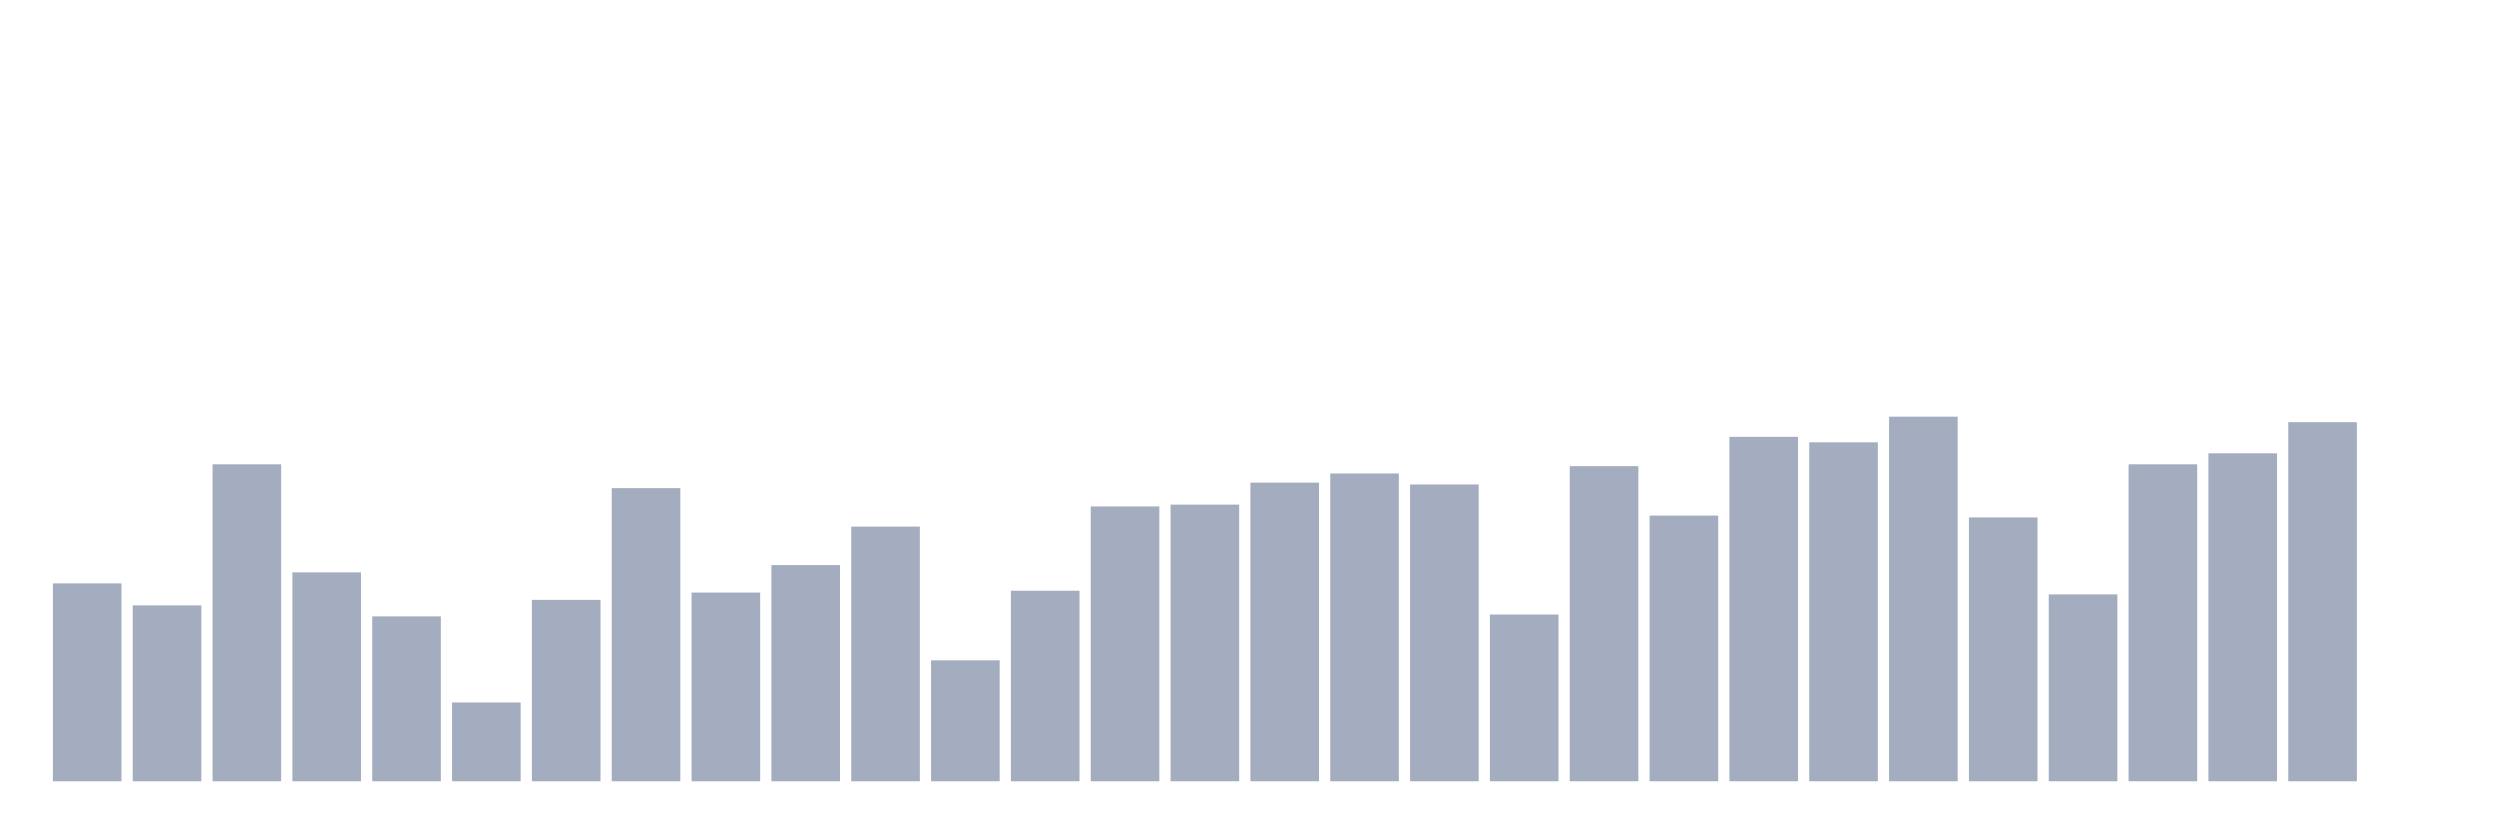
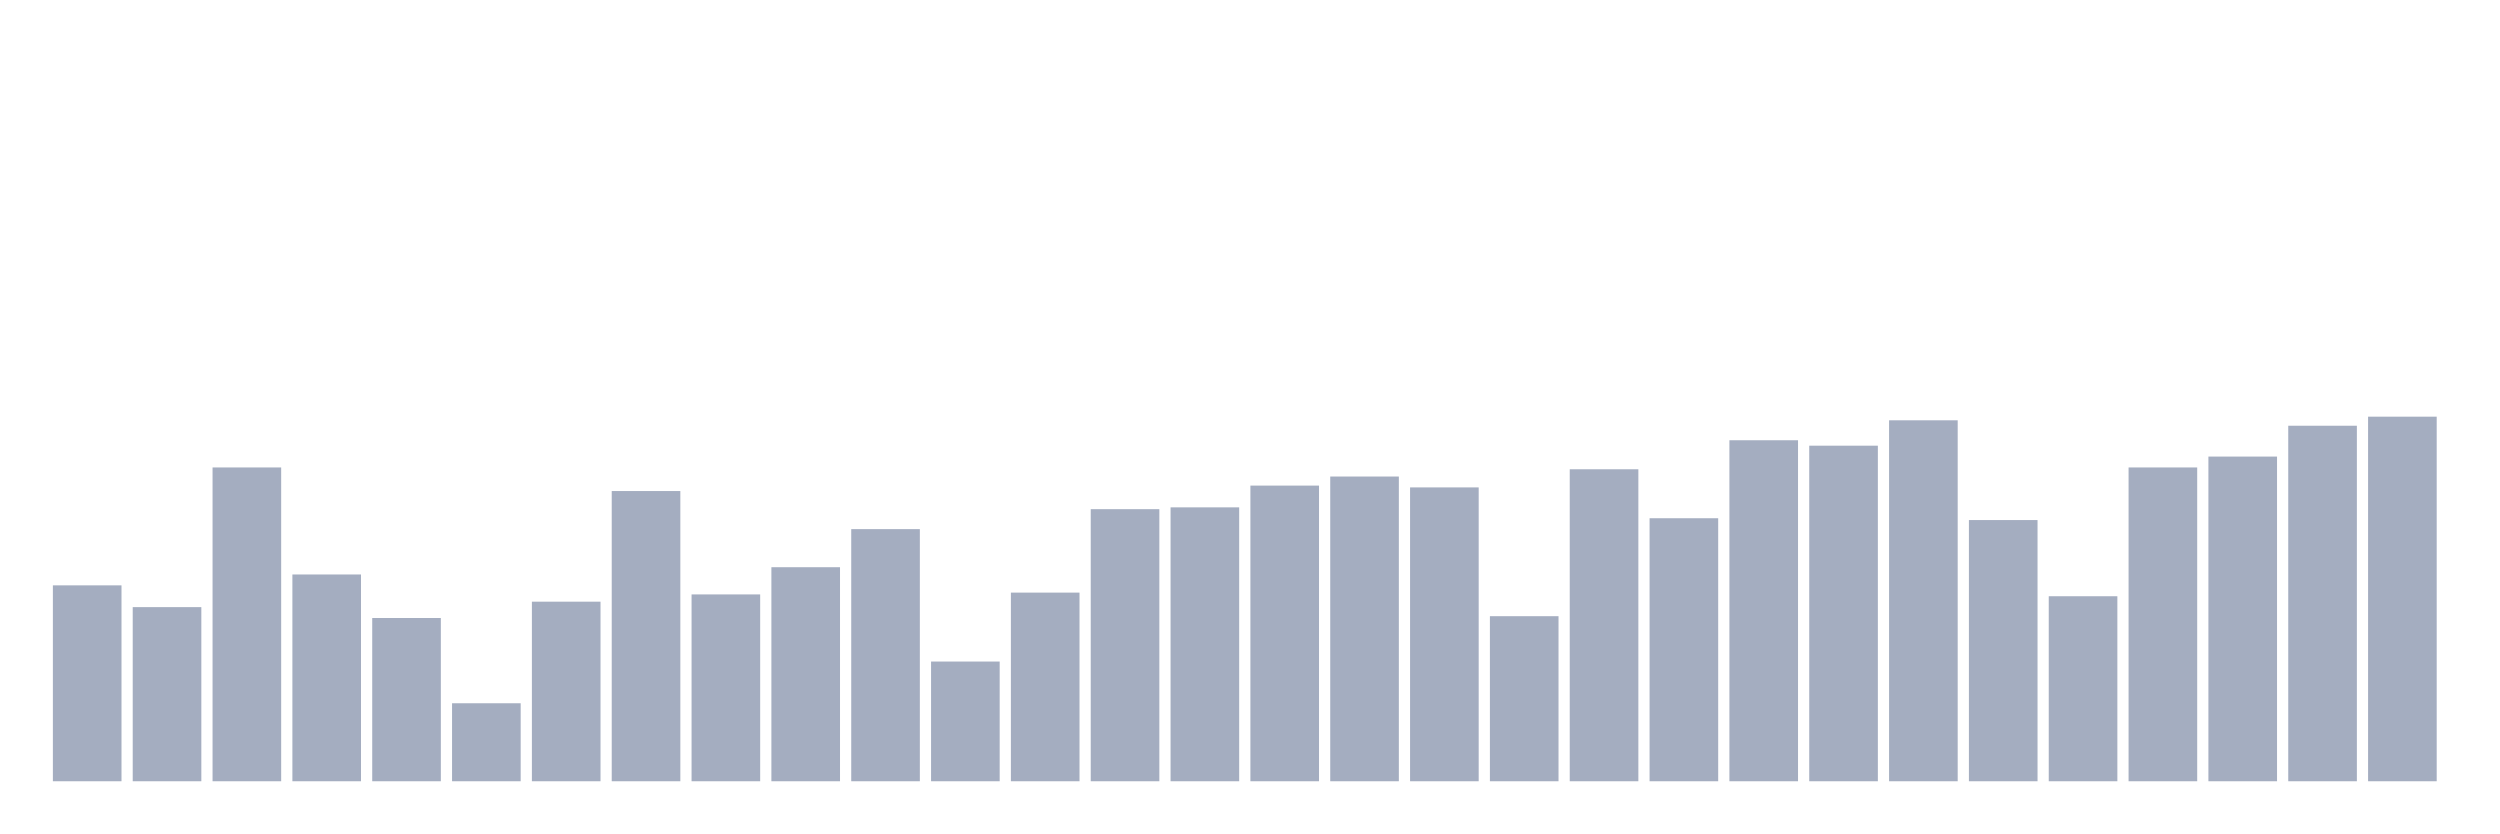
<svg xmlns="http://www.w3.org/2000/svg" viewBox="0 0 480 160">
  <g transform="translate(10,10)">
-     <rect class="bar" x="0.153" width="13.175" y="102.01" height="37.99" fill="rgb(164,173,192)" />
-     <rect class="bar" x="15.482" width="13.175" y="106.231" height="33.769" fill="rgb(164,173,192)" />
-     <rect class="bar" x="30.81" width="13.175" y="79.146" height="60.854" fill="rgb(164,173,192)" />
-     <rect class="bar" x="46.138" width="13.175" y="99.899" height="40.101" fill="rgb(164,173,192)" />
-     <rect class="bar" x="61.466" width="13.175" y="108.342" height="31.658" fill="rgb(164,173,192)" />
-     <rect class="bar" x="76.794" width="13.175" y="124.874" height="15.126" fill="rgb(164,173,192)" />
-     <rect class="bar" x="92.123" width="13.175" y="105.176" height="34.824" fill="rgb(164,173,192)" />
-     <rect class="bar" x="107.451" width="13.175" y="83.719" height="56.281" fill="rgb(164,173,192)" />
-     <rect class="bar" x="122.779" width="13.175" y="103.769" height="36.231" fill="rgb(164,173,192)" />
-     <rect class="bar" x="138.107" width="13.175" y="98.492" height="41.508" fill="rgb(164,173,192)" />
-     <rect class="bar" x="153.436" width="13.175" y="91.106" height="48.894" fill="rgb(164,173,192)" />
-     <rect class="bar" x="168.764" width="13.175" y="116.784" height="23.216" fill="rgb(164,173,192)" />
-     <rect class="bar" x="184.092" width="13.175" y="103.417" height="36.583" fill="rgb(164,173,192)" />
-     <rect class="bar" x="199.42" width="13.175" y="87.236" height="52.764" fill="rgb(164,173,192)" />
-     <rect class="bar" x="214.748" width="13.175" y="86.884" height="53.116" fill="rgb(164,173,192)" />
-     <rect class="bar" x="230.077" width="13.175" y="82.663" height="57.337" fill="rgb(164,173,192)" />
-     <rect class="bar" x="245.405" width="13.175" y="80.905" height="59.095" fill="rgb(164,173,192)" />
-     <rect class="bar" x="260.733" width="13.175" y="83.015" height="56.985" fill="rgb(164,173,192)" />
-     <rect class="bar" x="276.061" width="13.175" y="107.99" height="32.01" fill="rgb(164,173,192)" />
-     <rect class="bar" x="291.39" width="13.175" y="79.497" height="60.503" fill="rgb(164,173,192)" />
-     <rect class="bar" x="306.718" width="13.175" y="88.995" height="51.005" fill="rgb(164,173,192)" />
-     <rect class="bar" x="322.046" width="13.175" y="73.869" height="66.131" fill="rgb(164,173,192)" />
-     <rect class="bar" x="337.374" width="13.175" y="74.925" height="65.075" fill="rgb(164,173,192)" />
-     <rect class="bar" x="352.702" width="13.175" y="70" height="70" fill="rgb(164,173,192)" />
-     <rect class="bar" x="368.031" width="13.175" y="89.347" height="50.653" fill="rgb(164,173,192)" />
-     <rect class="bar" x="383.359" width="13.175" y="104.121" height="35.879" fill="rgb(164,173,192)" />
-     <rect class="bar" x="398.687" width="13.175" y="79.146" height="60.854" fill="rgb(164,173,192)" />
-     <rect class="bar" x="414.015" width="13.175" y="77.035" height="62.965" fill="rgb(164,173,192)" />
-     <rect class="bar" x="429.344" width="13.175" y="71.055" height="68.945" fill="rgb(164,173,192)" />
-     <rect class="bar" x="444.672" width="13.175" y="140" height="0" fill="rgb(164,173,192)" />
+     <rect class="bar" x="0.153" width="13.175" y="102.388" height="37.612" fill="rgb(164,173,192)" />
+     <rect class="bar" x="15.482" width="13.175" y="106.567" height="33.433" fill="rgb(164,173,192)" />
+     <rect class="bar" x="30.81" width="13.175" y="79.751" height="60.249" fill="rgb(164,173,192)" />
+     <rect class="bar" x="46.138" width="13.175" y="100.299" height="39.701" fill="rgb(164,173,192)" />
+     <rect class="bar" x="61.466" width="13.175" y="108.657" height="31.343" fill="rgb(164,173,192)" />
+     <rect class="bar" x="76.794" width="13.175" y="125.025" height="14.975" fill="rgb(164,173,192)" />
+     <rect class="bar" x="92.123" width="13.175" y="105.522" height="34.478" fill="rgb(164,173,192)" />
+     <rect class="bar" x="107.451" width="13.175" y="84.279" height="55.721" fill="rgb(164,173,192)" />
+     <rect class="bar" x="122.779" width="13.175" y="104.129" height="35.871" fill="rgb(164,173,192)" />
+     <rect class="bar" x="138.107" width="13.175" y="98.905" height="41.095" fill="rgb(164,173,192)" />
+     <rect class="bar" x="153.436" width="13.175" y="91.592" height="48.408" fill="rgb(164,173,192)" />
+     <rect class="bar" x="168.764" width="13.175" y="117.015" height="22.985" fill="rgb(164,173,192)" />
+     <rect class="bar" x="184.092" width="13.175" y="103.781" height="36.219" fill="rgb(164,173,192)" />
+     <rect class="bar" x="199.42" width="13.175" y="87.761" height="52.239" fill="rgb(164,173,192)" />
+     <rect class="bar" x="214.748" width="13.175" y="87.413" height="52.587" fill="rgb(164,173,192)" />
+     <rect class="bar" x="230.077" width="13.175" y="83.234" height="56.766" fill="rgb(164,173,192)" />
+     <rect class="bar" x="245.405" width="13.175" y="81.493" height="58.507" fill="rgb(164,173,192)" />
+     <rect class="bar" x="260.733" width="13.175" y="83.582" height="56.418" fill="rgb(164,173,192)" />
+     <rect class="bar" x="276.061" width="13.175" y="108.308" height="31.692" fill="rgb(164,173,192)" />
+     <rect class="bar" x="291.39" width="13.175" y="80.1" height="59.9" fill="rgb(164,173,192)" />
+     <rect class="bar" x="306.718" width="13.175" y="89.502" height="50.498" fill="rgb(164,173,192)" />
+     <rect class="bar" x="322.046" width="13.175" y="74.527" height="65.473" fill="rgb(164,173,192)" />
+     <rect class="bar" x="337.374" width="13.175" y="75.572" height="64.428" fill="rgb(164,173,192)" />
+     <rect class="bar" x="352.702" width="13.175" y="70.697" height="69.303" fill="rgb(164,173,192)" />
+     <rect class="bar" x="368.031" width="13.175" y="89.851" height="50.149" fill="rgb(164,173,192)" />
+     <rect class="bar" x="383.359" width="13.175" y="104.478" height="35.522" fill="rgb(164,173,192)" />
+     <rect class="bar" x="398.687" width="13.175" y="79.751" height="60.249" fill="rgb(164,173,192)" />
+     <rect class="bar" x="414.015" width="13.175" y="77.662" height="62.338" fill="rgb(164,173,192)" />
+     <rect class="bar" x="429.344" width="13.175" y="71.741" height="68.259" fill="rgb(164,173,192)" />
+     <rect class="bar" x="444.672" width="13.175" y="70" height="70" fill="rgb(164,173,192)" />
  </g>
</svg>
